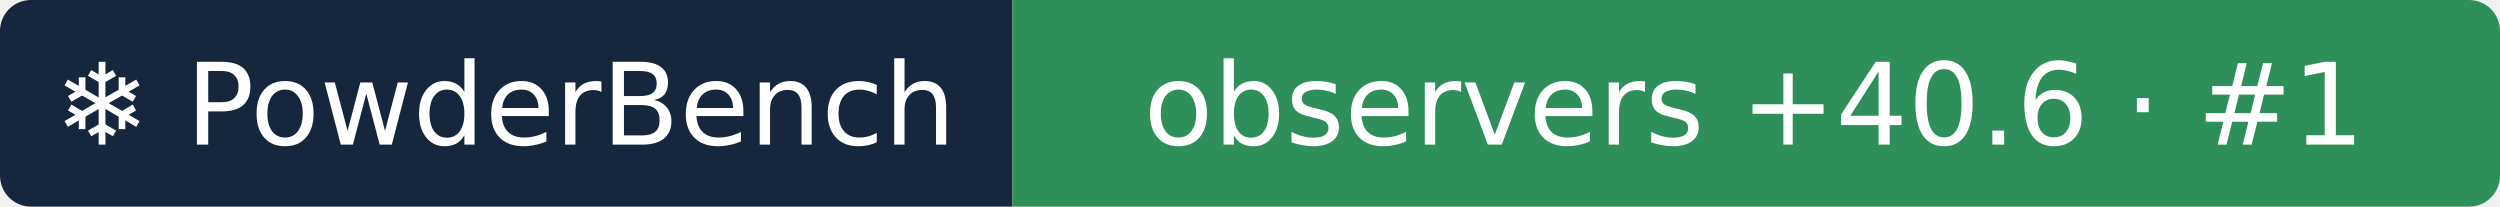
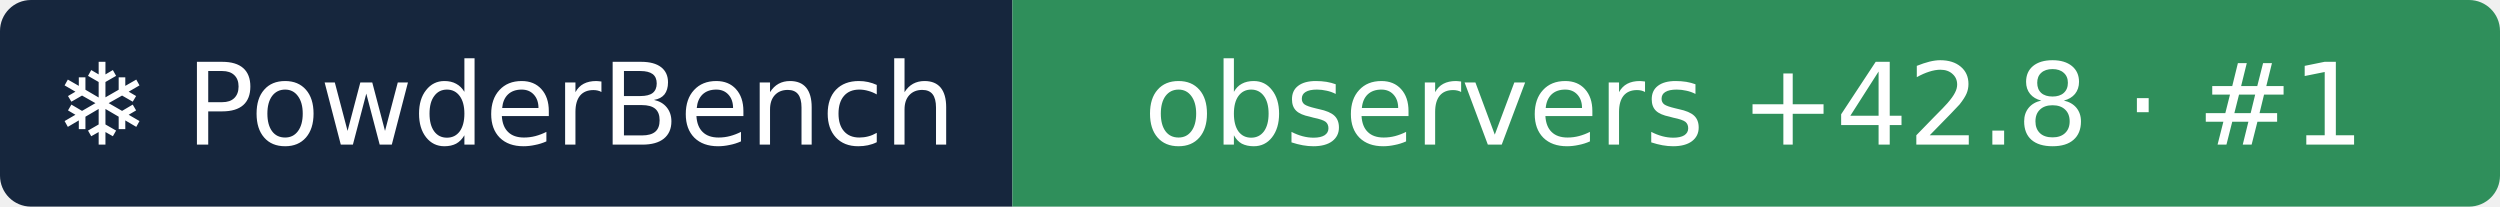
- <svg xmlns="http://www.w3.org/2000/svg" width="242" height="20" role="img" aria-label="❄ PowderBench: observers +40.6 · #1">
+ <svg xmlns="http://www.w3.org/2000/svg" width="242" height="20" role="img" aria-label="❄ PowderBench: observers +42.8 · #1">
  <clipPath id="r">
    <rect width="242" height="20" rx="3" />
  </clipPath>
  <g clip-path="url(#r)">
    <rect width="98" height="20" fill="#16263d" />
    <rect x="98" width="144" height="20" fill="#2f8f5b" />
  </g>
  <g fill="#fff" text-anchor="middle" font-family="Verdana,DejaVu Sans,sans-serif" font-size="11">
    <text x="48.9" y="14">❄ PowderBench</text>
-     <text x="169.8" y="14">observers +40.6 · #1</text>
+     <text x="169.8" y="14">observers +42.8 · #1</text>
  </g>
</svg>
